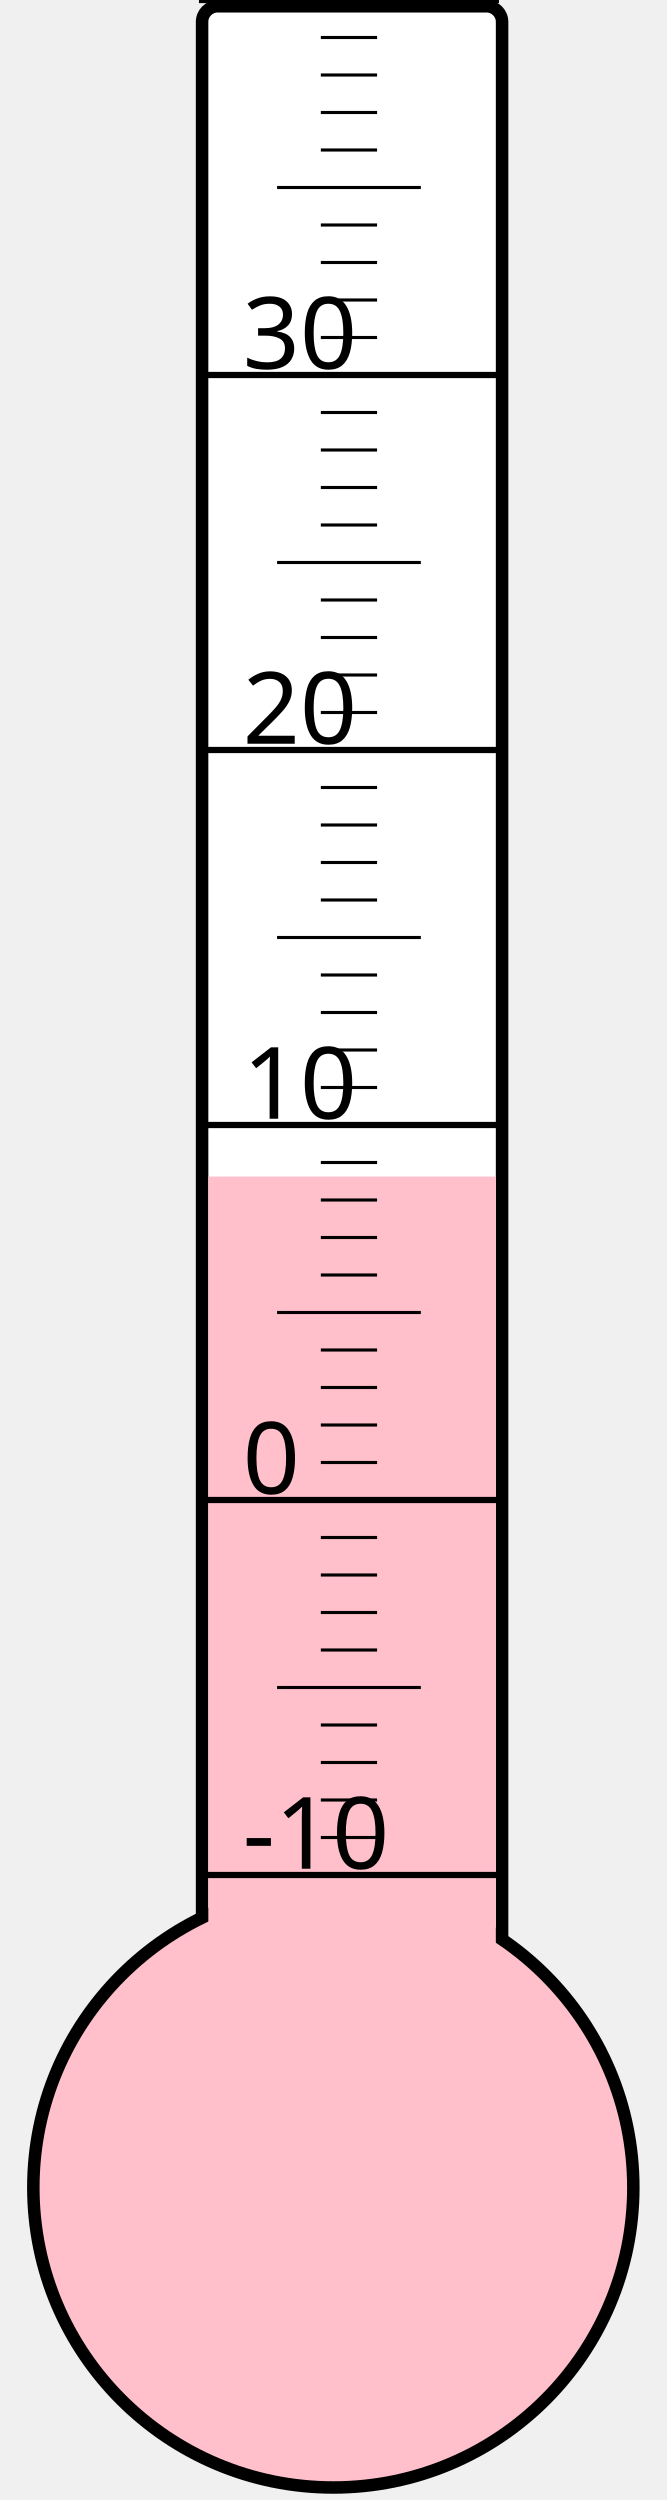
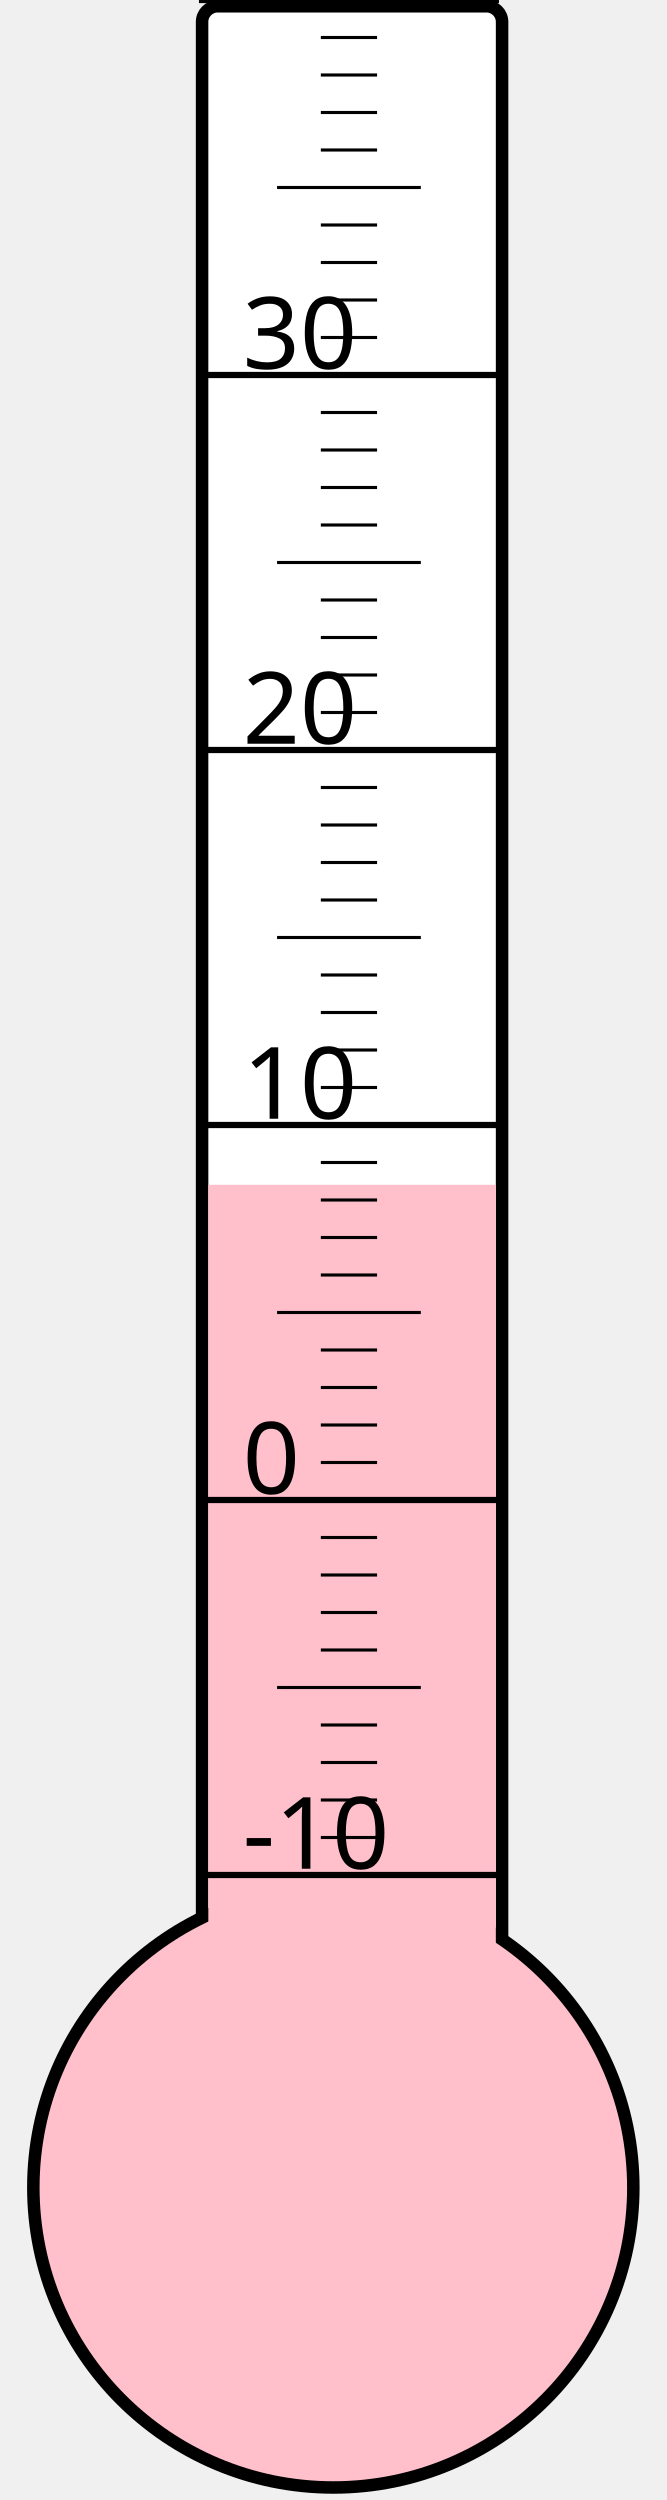
<svg xmlns="http://www.w3.org/2000/svg" width="40px" height="150px" viewBox="0 0 200 800">
  <rect width="200" height="800" x="0" y="0" style="fill: #ffffeb; fill-opacity: 0;" />
  <rect width="96" height="680" x="58" y="2" rx="5" ry="5" style="fill: white; fill-opacity: 1; stroke: black; stroke-width: 4;" />
  <circle cx="100" cy="700" r="96" style="fill: pink; stroke: black; stroke-width: 4;" />
-   <rect width="92" height="323.5" x="60" y="376.5" style="fill: pink; fill-opacity: 1; stroke-width: 0;" />
+   <rect width="92" height="320.875" x="60" y="379.125" style="fill: pink; fill-opacity: 1; stroke-width: 0;" />
  <text x="71" y="598" style="font-family: sans-serif; font-size: 24pt;">-10</text>
  <text x="71" y="478" style="font-family: sans-serif; font-size: 24pt;">0</text>
  <text x="71" y="358" style="font-family: sans-serif; font-size: 24pt;">10</text>
  <text x="71" y="238" style="font-family: sans-serif; font-size: 24pt;">20</text>
  <text x="71" y="118" style="font-family: sans-serif; font-size: 24pt;">30</text>
  <g style="stroke: black;">
    <line x1="57" y1="600" x2="153" y2="600" style="stroke-width: 2;" />
    <line x1="96" y1="588" x2="114" y2="588" style="stroke-width: 1;" />
    <line x1="96" y1="576" x2="114" y2="576" style="stroke-width: 1;" />
    <line x1="96" y1="564" x2="114" y2="564" style="stroke-width: 1;" />
    <line x1="96" y1="552" x2="114" y2="552" style="stroke-width: 1;" />
    <line x1="82" y1="540" x2="128" y2="540" style="stroke-width: 1;" />
    <line x1="96" y1="528" x2="114" y2="528" style="stroke-width: 1;" />
    <line x1="96" y1="516" x2="114" y2="516" style="stroke-width: 1;" />
    <line x1="96" y1="504" x2="114" y2="504" style="stroke-width: 1;" />
    <line x1="96" y1="492" x2="114" y2="492" style="stroke-width: 1;" />
    <line x1="57" y1="480" x2="153" y2="480" style="stroke-width: 2;" />
    <line x1="96" y1="468" x2="114" y2="468" style="stroke-width: 1;" />
    <line x1="96" y1="456" x2="114" y2="456" style="stroke-width: 1;" />
    <line x1="96" y1="444" x2="114" y2="444" style="stroke-width: 1;" />
    <line x1="96" y1="432" x2="114" y2="432" style="stroke-width: 1;" />
    <line x1="82" y1="420" x2="128" y2="420" style="stroke-width: 1;" />
    <line x1="96" y1="408" x2="114" y2="408" style="stroke-width: 1;" />
    <line x1="96" y1="396" x2="114" y2="396" style="stroke-width: 1;" />
    <line x1="96" y1="384" x2="114" y2="384" style="stroke-width: 1;" />
    <line x1="96" y1="372" x2="114" y2="372" style="stroke-width: 1;" />
    <line x1="57" y1="360" x2="153" y2="360" style="stroke-width: 2;" />
    <line x1="96" y1="348" x2="114" y2="348" style="stroke-width: 1;" />
    <line x1="96" y1="336" x2="114" y2="336" style="stroke-width: 1;" />
    <line x1="96" y1="324" x2="114" y2="324" style="stroke-width: 1;" />
    <line x1="96" y1="312" x2="114" y2="312" style="stroke-width: 1;" />
    <line x1="82" y1="300" x2="128" y2="300" style="stroke-width: 1;" />
    <line x1="96" y1="288" x2="114" y2="288" style="stroke-width: 1;" />
    <line x1="96" y1="276" x2="114" y2="276" style="stroke-width: 1;" />
    <line x1="96" y1="264" x2="114" y2="264" style="stroke-width: 1;" />
    <line x1="96" y1="252" x2="114" y2="252" style="stroke-width: 1;" />
    <line x1="57" y1="240" x2="153" y2="240" style="stroke-width: 2;" />
    <line x1="96" y1="228" x2="114" y2="228" style="stroke-width: 1;" />
    <line x1="96" y1="216" x2="114" y2="216" style="stroke-width: 1;" />
    <line x1="96" y1="204" x2="114" y2="204" style="stroke-width: 1;" />
    <line x1="96" y1="192" x2="114" y2="192" style="stroke-width: 1;" />
    <line x1="82" y1="180" x2="128" y2="180" style="stroke-width: 1;" />
    <line x1="96" y1="168" x2="114" y2="168" style="stroke-width: 1;" />
    <line x1="96" y1="156" x2="114" y2="156" style="stroke-width: 1;" />
    <line x1="96" y1="144" x2="114" y2="144" style="stroke-width: 1;" />
    <line x1="96" y1="132" x2="114" y2="132" style="stroke-width: 1;" />
    <line x1="57" y1="120" x2="153" y2="120" style="stroke-width: 2;" />
    <line x1="96" y1="108" x2="114" y2="108" style="stroke-width: 1;" />
    <line x1="96" y1="96" x2="114" y2="96" style="stroke-width: 1;" />
    <line x1="96" y1="84" x2="114" y2="84" style="stroke-width: 1;" />
    <line x1="96" y1="72" x2="114" y2="72" style="stroke-width: 1;" />
    <line x1="82" y1="60" x2="128" y2="60" style="stroke-width: 1;" />
    <line x1="96" y1="48" x2="114" y2="48" style="stroke-width: 1;" />
    <line x1="96" y1="36" x2="114" y2="36" style="stroke-width: 1;" />
    <line x1="96" y1="24" x2="114" y2="24" style="stroke-width: 1;" />
    <line x1="96" y1="12" x2="114" y2="12" style="stroke-width: 1;" />
    <line x1="57" y1="0" x2="153" y2="0" style="stroke-width: 2;" />
  </g>
</svg>
